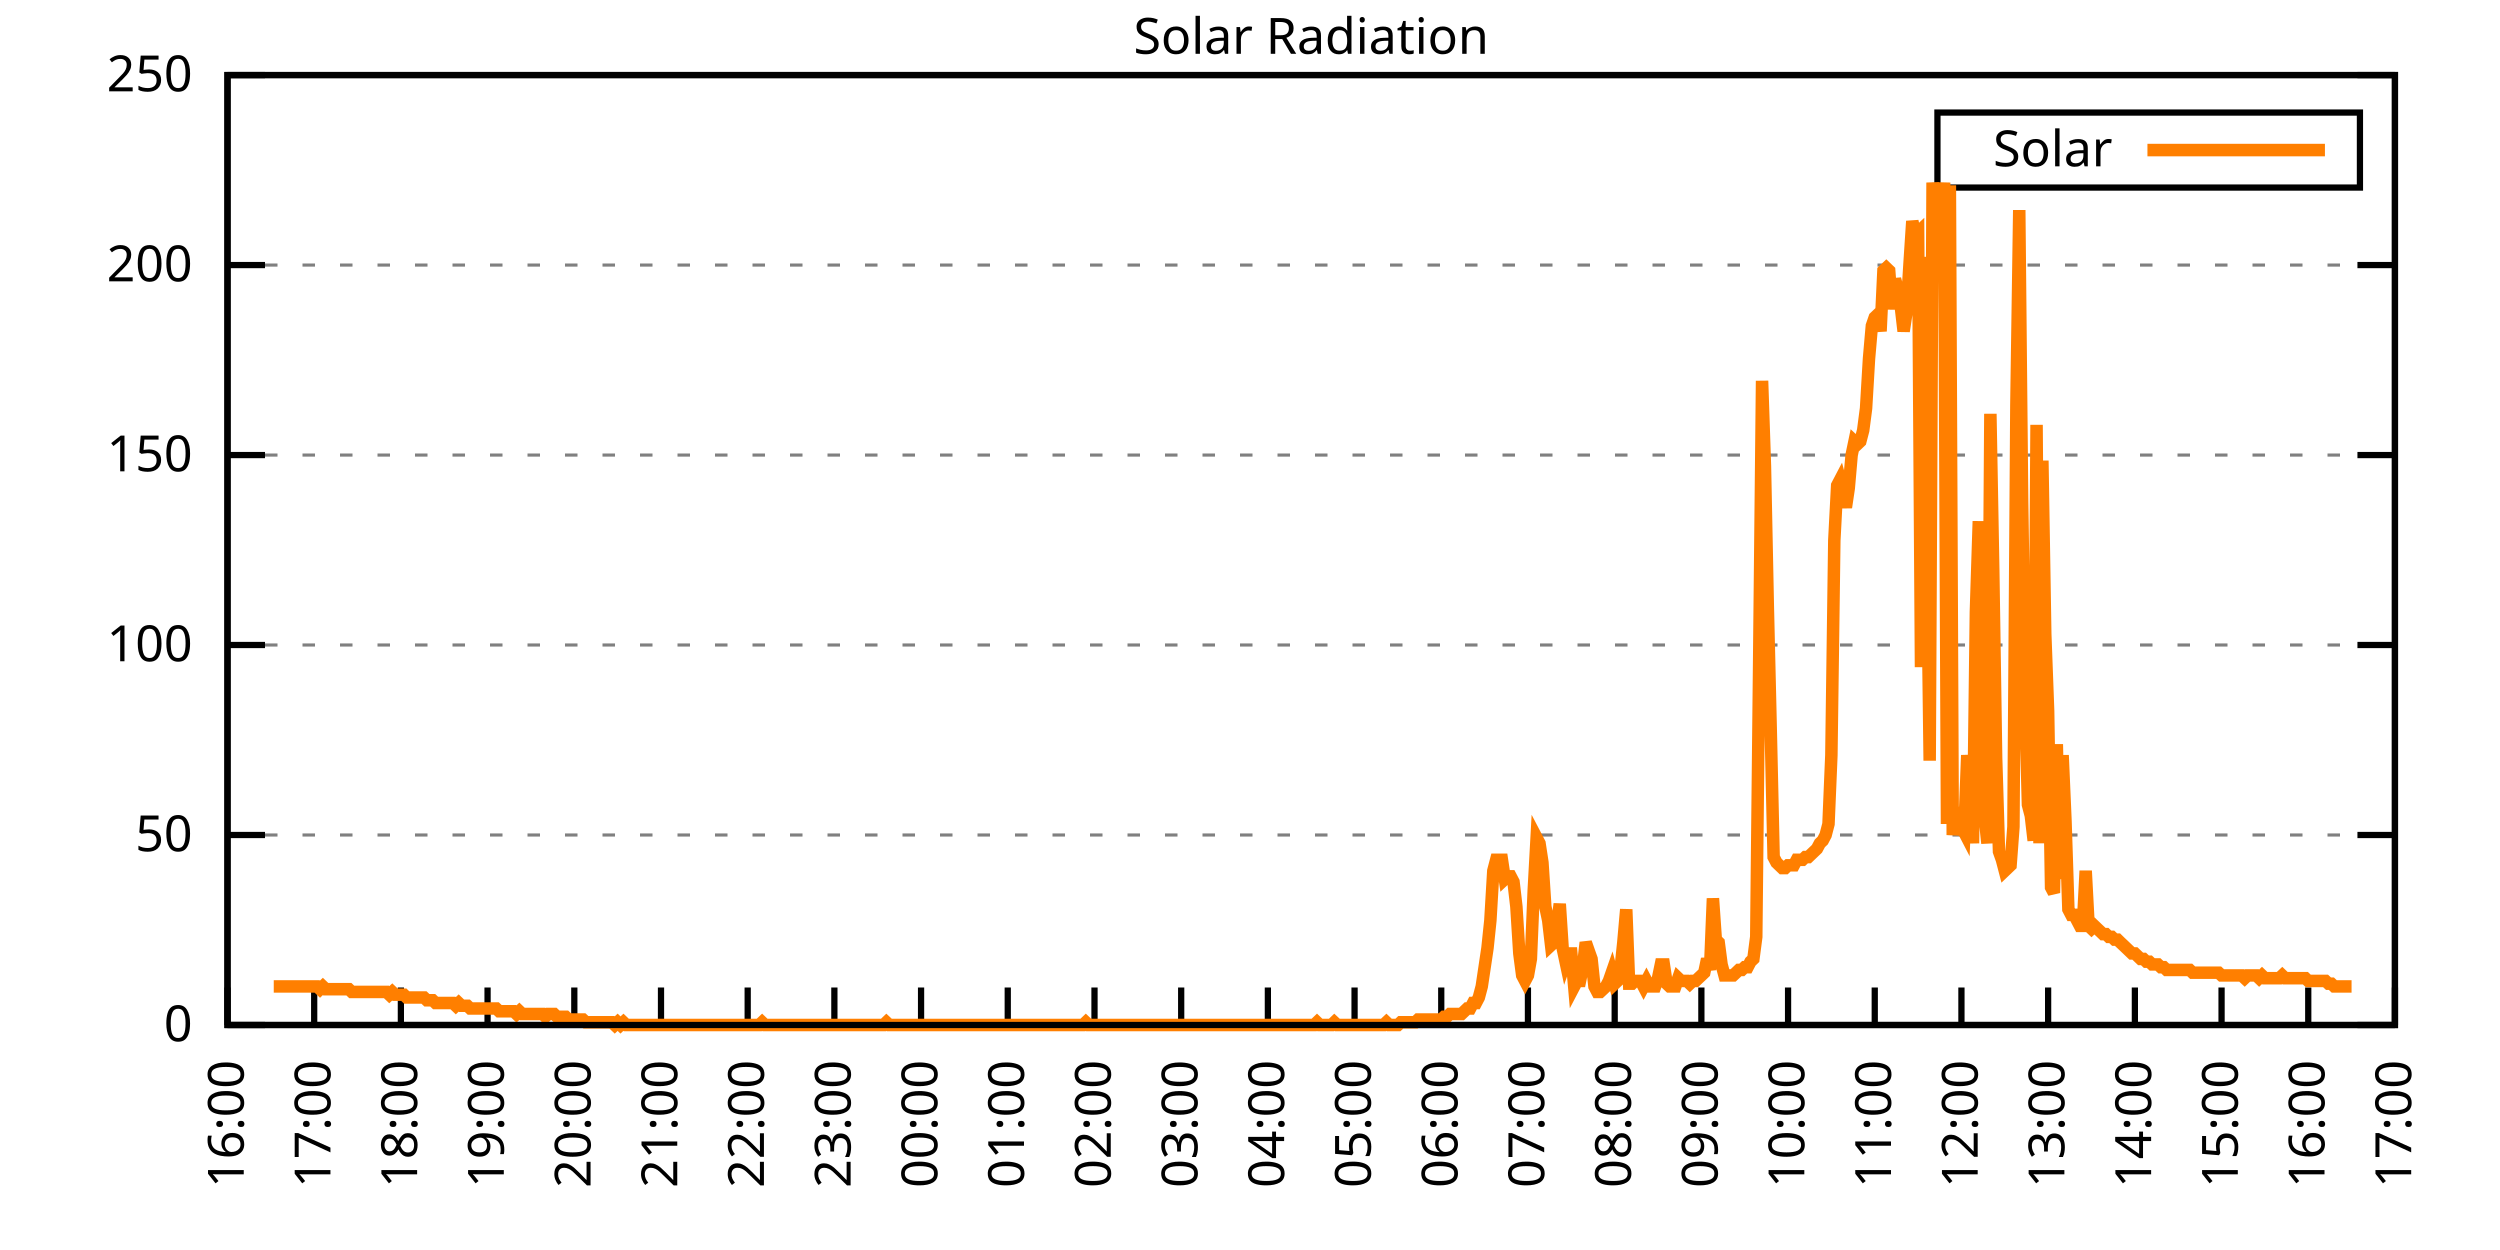
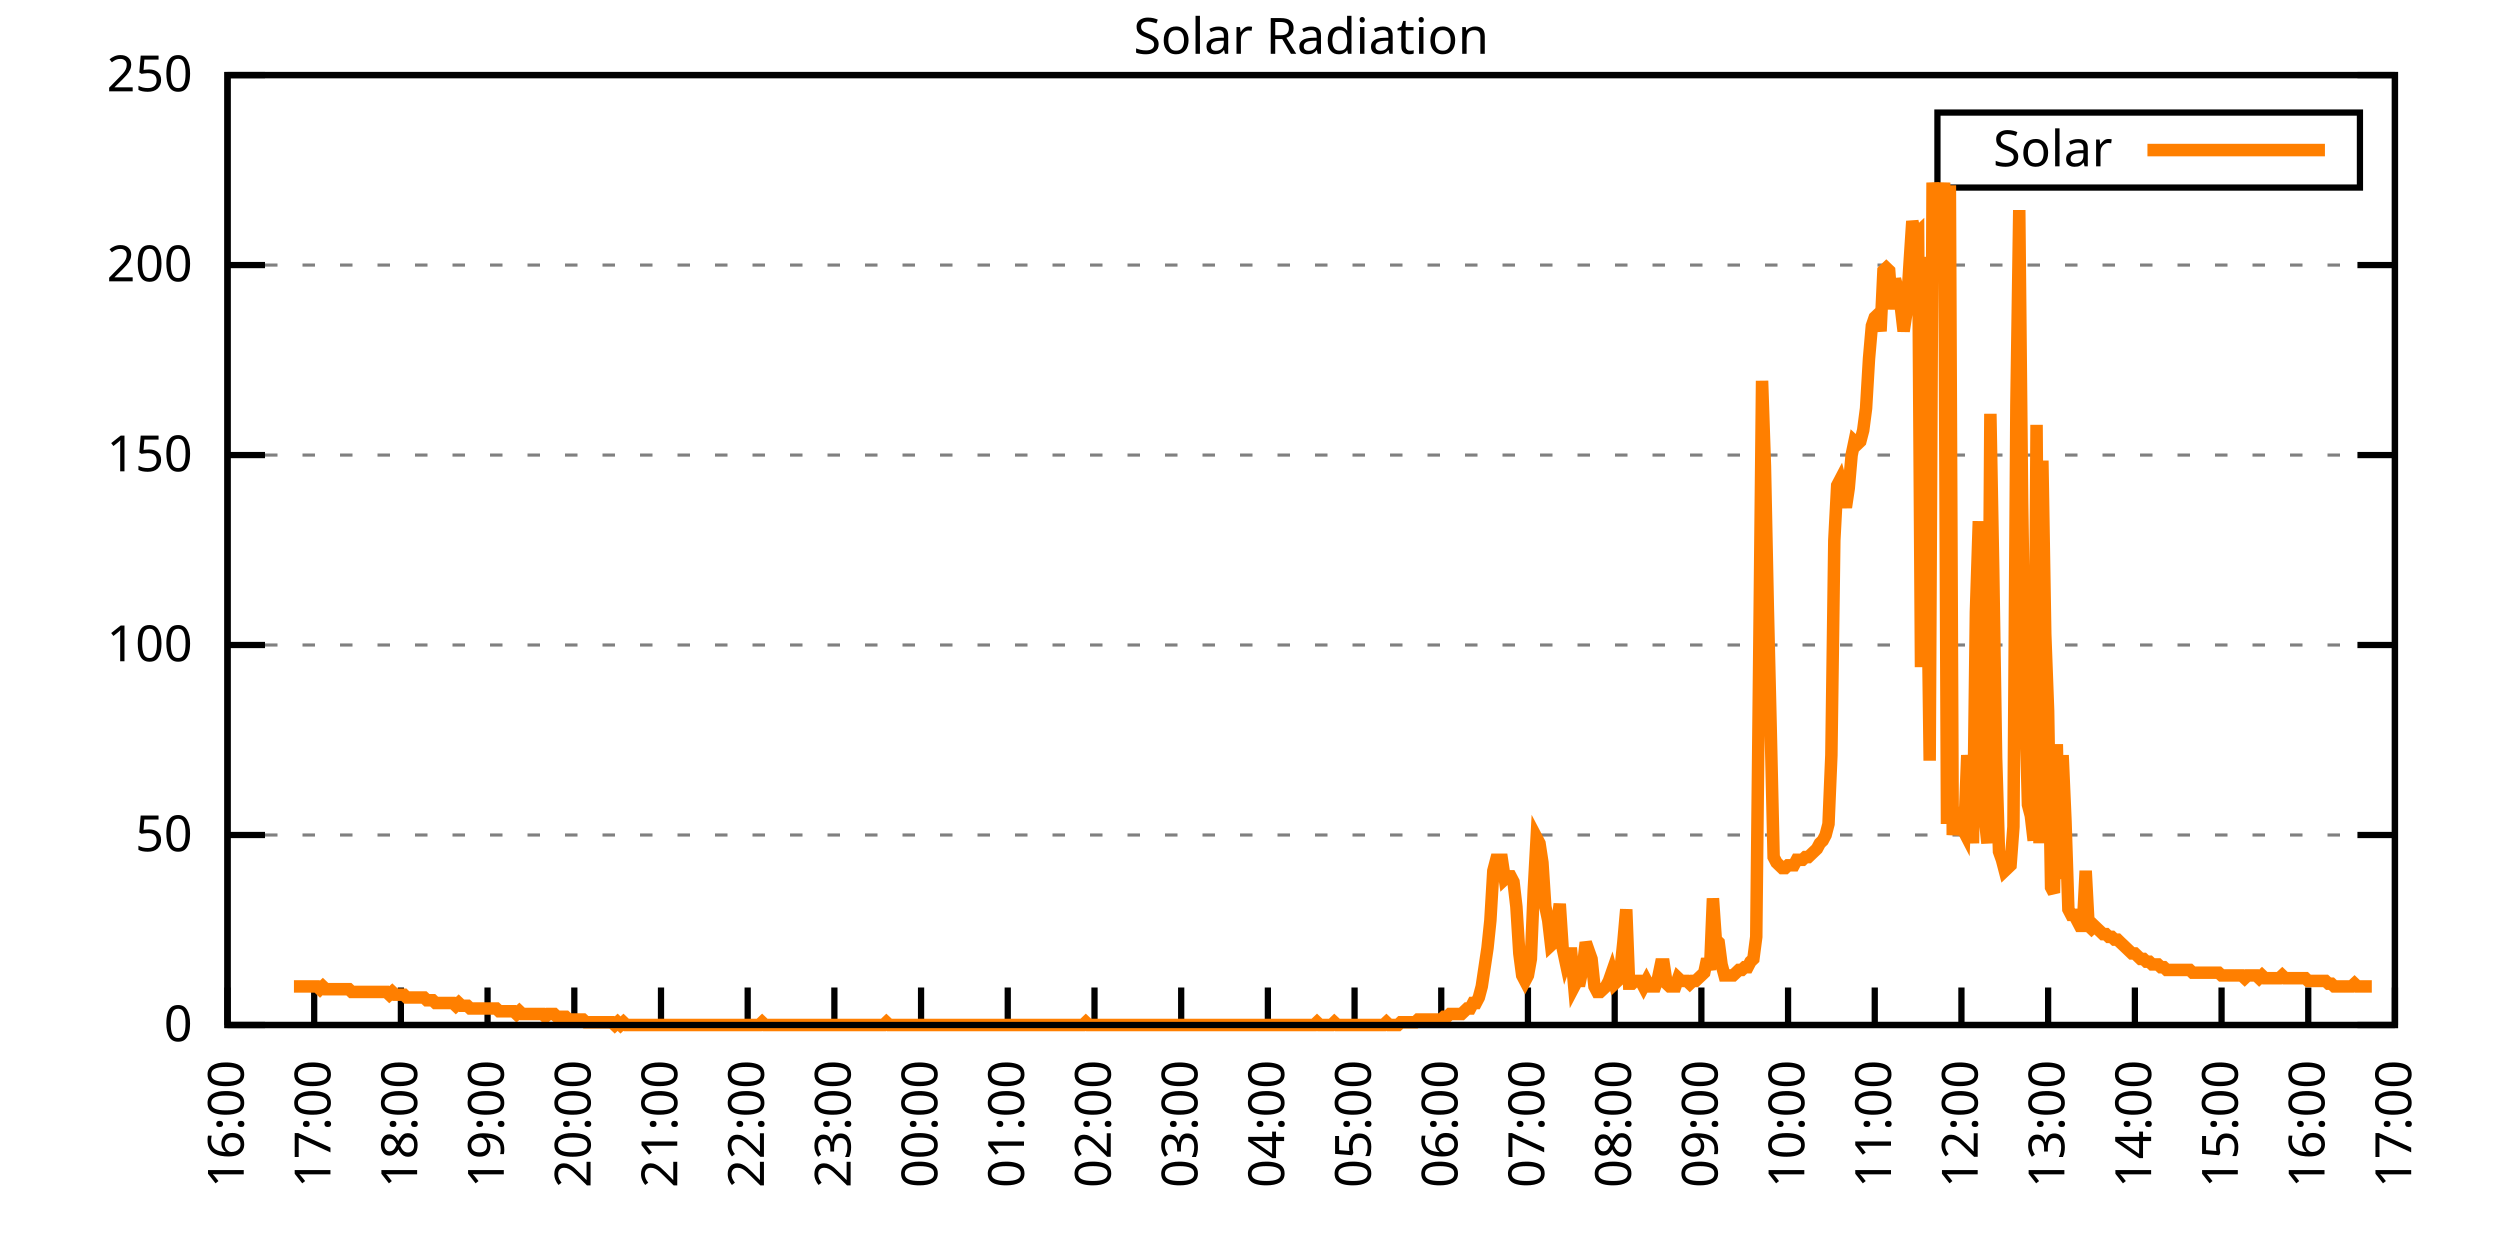
<svg xmlns="http://www.w3.org/2000/svg" xmlns:xlink="http://www.w3.org/1999/xlink" width="400" height="200" viewBox="0 0 400 200">
  <g id="gnuplot_canvas">
    <rect x="0" y="0" width="400" height="200" fill="none" />
    <defs>
      <circle id="gpDot" r="0.5" stroke-width="0.5" stroke="currentColor" />
      <path id="gpPt0" stroke-width="0.333" stroke="currentColor" d="M-1,0 h2 M0,-1 v2" />
      <path id="gpPt1" stroke-width="0.333" stroke="currentColor" d="M-1,-1 L1,1 M1,-1 L-1,1" />
      <path id="gpPt2" stroke-width="0.333" stroke="currentColor" d="M-1,0 L1,0 M0,-1 L0,1 M-1,-1 L1,1 M-1,1 L1,-1" />
      <rect id="gpPt3" stroke-width="0.333" stroke="currentColor" x="-1" y="-1" width="2" height="2" />
      <rect id="gpPt4" stroke-width="0.333" stroke="currentColor" fill="currentColor" x="-1" y="-1" width="2" height="2" />
      <circle id="gpPt5" stroke-width="0.333" stroke="currentColor" cx="0" cy="0" r="1" />
      <use xlink:href="#gpPt5" id="gpPt6" fill="currentColor" stroke="none" />
      <path id="gpPt7" stroke-width="0.333" stroke="currentColor" d="M0,-1.33 L-1.33,0.67 L1.33,0.67 z" />
      <use xlink:href="#gpPt7" id="gpPt8" fill="currentColor" stroke="none" />
      <use xlink:href="#gpPt7" id="gpPt9" stroke="currentColor" transform="rotate(180)" />
      <use xlink:href="#gpPt9" id="gpPt10" fill="currentColor" stroke="none" />
      <use xlink:href="#gpPt3" id="gpPt11" stroke="currentColor" transform="rotate(45)" />
      <use xlink:href="#gpPt11" id="gpPt12" fill="currentColor" stroke="none" />
      <path id="gpPt13" stroke-width="0.333" stroke="currentColor" d="M0,1.330 L1.265,0.411 L0.782,-1.067 L-0.782,-1.076 L-1.265,0.411 z" />
      <use xlink:href="#gpPt13" id="gpPt14" fill="currentColor" stroke="none" />
      <filter id="textbox" filterUnits="objectBoundingBox" x="0" y="0" height="1" width="1">
        <feFlood flood-color="white" flood-opacity="1" result="bgnd" />
        <feComposite in="SourceGraphic" in2="bgnd" operator="atop" />
      </filter>
      <filter id="greybox" filterUnits="objectBoundingBox" x="0" y="0" height="1" width="1">
        <feFlood flood-color="lightgrey" flood-opacity="1" result="grey" />
        <feComposite in="SourceGraphic" in2="grey" operator="atop" />
      </filter>
    </defs>
    <g fill="none" color="white" stroke="currentColor" stroke-width="1.00" stroke-linecap="butt" stroke-linejoin="miter">
</g>
    <g fill="none" color="black" stroke="currentColor" stroke-width="1.00" stroke-linecap="butt" stroke-linejoin="miter">
      <g stroke="none" shape-rendering="crispEdges">
        <polygon fill="rgb(255, 255, 255)" points="36.40,164.00 383.18,164.00 383.18,12.02 36.40,12.02 " />
      </g>
    </g>
    <g fill="none" color="black" stroke="currentColor" stroke-width="1.00" stroke-linecap="butt" stroke-linejoin="miter">
</g>
    <g fill="none" color="black" stroke="black" stroke-width="0.50" stroke-linecap="butt" stroke-linejoin="miter">
</g>
    <g fill="none" color="gray" stroke="currentColor" stroke-width="0.50" stroke-linecap="butt" stroke-linejoin="miter">
      <path stroke="gray" stroke-dasharray="2,4" class="gridline" d="M36.40,164.00 L383.19,164.00  " />
    </g>
    <g fill="none" color="gray" stroke="gray" stroke-width="1.00" stroke-linecap="butt" stroke-linejoin="miter">
</g>
    <g fill="none" color="black" stroke="currentColor" stroke-width="1.00" stroke-linecap="butt" stroke-linejoin="miter">
      <path stroke="black" d="M36.40,164.00 L42.40,164.00 M383.19,164.00 L377.19,164.00  " />
      <g transform="translate(30.80,166.60)" stroke="none" fill="black" font-family="Sans" font-size="8.00" text-anchor="end">
        <text>
          <tspan font-family="Sans"> 0</tspan>
        </text>
      </g>
    </g>
    <g fill="none" color="black" stroke="currentColor" stroke-width="1.00" stroke-linecap="butt" stroke-linejoin="miter">
</g>
    <g fill="none" color="black" stroke="black" stroke-width="0.50" stroke-linecap="butt" stroke-linejoin="miter">
</g>
    <g fill="none" color="gray" stroke="currentColor" stroke-width="0.50" stroke-linecap="butt" stroke-linejoin="miter">
      <path stroke="gray" stroke-dasharray="2,4" class="gridline" d="M36.40,133.60 L383.19,133.60  " />
    </g>
    <g fill="none" color="gray" stroke="gray" stroke-width="1.00" stroke-linecap="butt" stroke-linejoin="miter">
</g>
    <g fill="none" color="black" stroke="currentColor" stroke-width="1.00" stroke-linecap="butt" stroke-linejoin="miter">
      <path stroke="black" d="M36.40,133.60 L42.40,133.60 M383.19,133.60 L377.19,133.60  " />
      <g transform="translate(30.80,136.20)" stroke="none" fill="black" font-family="Sans" font-size="8.00" text-anchor="end">
        <text>
          <tspan font-family="Sans"> 50</tspan>
        </text>
      </g>
    </g>
    <g fill="none" color="black" stroke="currentColor" stroke-width="1.00" stroke-linecap="butt" stroke-linejoin="miter">
</g>
    <g fill="none" color="black" stroke="black" stroke-width="0.50" stroke-linecap="butt" stroke-linejoin="miter">
</g>
    <g fill="none" color="gray" stroke="currentColor" stroke-width="0.50" stroke-linecap="butt" stroke-linejoin="miter">
      <path stroke="gray" stroke-dasharray="2,4" class="gridline" d="M36.40,103.20 L383.19,103.20  " />
    </g>
    <g fill="none" color="gray" stroke="gray" stroke-width="1.00" stroke-linecap="butt" stroke-linejoin="miter">
</g>
    <g fill="none" color="black" stroke="currentColor" stroke-width="1.00" stroke-linecap="butt" stroke-linejoin="miter">
      <path stroke="black" d="M36.40,103.20 L42.40,103.20 M383.19,103.20 L377.19,103.20  " />
      <g transform="translate(30.80,105.80)" stroke="none" fill="black" font-family="Sans" font-size="8.00" text-anchor="end">
        <text>
          <tspan font-family="Sans"> 100</tspan>
        </text>
      </g>
    </g>
    <g fill="none" color="black" stroke="currentColor" stroke-width="1.00" stroke-linecap="butt" stroke-linejoin="miter">
</g>
    <g fill="none" color="black" stroke="black" stroke-width="0.50" stroke-linecap="butt" stroke-linejoin="miter">
</g>
    <g fill="none" color="gray" stroke="currentColor" stroke-width="0.50" stroke-linecap="butt" stroke-linejoin="miter">
      <path stroke="gray" stroke-dasharray="2,4" class="gridline" d="M36.40,72.81 L383.19,72.81  " />
    </g>
    <g fill="none" color="gray" stroke="gray" stroke-width="1.00" stroke-linecap="butt" stroke-linejoin="miter">
</g>
    <g fill="none" color="black" stroke="currentColor" stroke-width="1.00" stroke-linecap="butt" stroke-linejoin="miter">
      <path stroke="black" d="M36.40,72.81 L42.40,72.81 M383.19,72.81 L377.19,72.81  " />
      <g transform="translate(30.80,75.41)" stroke="none" fill="black" font-family="Sans" font-size="8.00" text-anchor="end">
        <text>
          <tspan font-family="Sans"> 150</tspan>
        </text>
      </g>
    </g>
    <g fill="none" color="black" stroke="currentColor" stroke-width="1.00" stroke-linecap="butt" stroke-linejoin="miter">
</g>
    <g fill="none" color="black" stroke="black" stroke-width="0.50" stroke-linecap="butt" stroke-linejoin="miter">
</g>
    <g fill="none" color="gray" stroke="currentColor" stroke-width="0.50" stroke-linecap="butt" stroke-linejoin="miter">
      <path stroke="gray" stroke-dasharray="2,4" class="gridline" d="M36.40,42.41 L383.19,42.41  " />
    </g>
    <g fill="none" color="gray" stroke="gray" stroke-width="1.00" stroke-linecap="butt" stroke-linejoin="miter">
</g>
    <g fill="none" color="black" stroke="currentColor" stroke-width="1.00" stroke-linecap="butt" stroke-linejoin="miter">
      <path stroke="black" d="M36.40,42.41 L42.40,42.41 M383.19,42.41 L377.19,42.41  " />
      <g transform="translate(30.80,45.01)" stroke="none" fill="black" font-family="Sans" font-size="8.00" text-anchor="end">
        <text>
          <tspan font-family="Sans"> 200</tspan>
        </text>
      </g>
    </g>
    <g fill="none" color="black" stroke="currentColor" stroke-width="1.00" stroke-linecap="butt" stroke-linejoin="miter">
</g>
    <g fill="none" color="black" stroke="black" stroke-width="0.50" stroke-linecap="butt" stroke-linejoin="miter">
</g>
    <g fill="none" color="gray" stroke="currentColor" stroke-width="0.50" stroke-linecap="butt" stroke-linejoin="miter">
      <path stroke="gray" stroke-dasharray="2,4" class="gridline" d="M36.40,12.01 L383.19,12.01  " />
    </g>
    <g fill="none" color="gray" stroke="gray" stroke-width="1.00" stroke-linecap="butt" stroke-linejoin="miter">
</g>
    <g fill="none" color="black" stroke="currentColor" stroke-width="1.00" stroke-linecap="butt" stroke-linejoin="miter">
      <path stroke="black" d="M36.40,12.01 L42.40,12.01 M383.19,12.01 L377.19,12.01  " />
      <g transform="translate(30.80,14.61)" stroke="none" fill="black" font-family="Sans" font-size="8.00" text-anchor="end">
        <text>
          <tspan font-family="Sans"> 250</tspan>
        </text>
      </g>
    </g>
    <g fill="none" color="black" stroke="currentColor" stroke-width="1.00" stroke-linecap="butt" stroke-linejoin="miter">
      <path stroke="black" d="M36.40,164.00 L36.40,158.00  " />
      <g transform="translate(39.00,169.60) rotate(270.00)" stroke="none" fill="black" font-family="Sans" font-size="8.00" text-anchor="end">
        <text>
          <tspan font-family="Sans">16:00</tspan>
        </text>
      </g>
    </g>
    <g fill="none" color="black" stroke="currentColor" stroke-width="1.00" stroke-linecap="butt" stroke-linejoin="miter">
      <path stroke="black" d="M50.27,164.00 L50.27,158.00  " />
      <g transform="translate(52.87,169.60) rotate(270.00)" stroke="none" fill="black" font-family="Sans" font-size="8.00" text-anchor="end">
        <text>
          <tspan font-family="Sans">17:00</tspan>
        </text>
      </g>
    </g>
    <g fill="none" color="black" stroke="currentColor" stroke-width="1.00" stroke-linecap="butt" stroke-linejoin="miter">
      <path stroke="black" d="M64.14,164.00 L64.14,158.00  " />
      <g transform="translate(66.74,169.60) rotate(270.00)" stroke="none" fill="black" font-family="Sans" font-size="8.00" text-anchor="end">
        <text>
          <tspan font-family="Sans">18:00</tspan>
        </text>
      </g>
    </g>
    <g fill="none" color="black" stroke="currentColor" stroke-width="1.00" stroke-linecap="butt" stroke-linejoin="miter">
      <path stroke="black" d="M78.01,164.00 L78.01,158.00  " />
      <g transform="translate(80.61,169.60) rotate(270.00)" stroke="none" fill="black" font-family="Sans" font-size="8.00" text-anchor="end">
        <text>
          <tspan font-family="Sans">19:00</tspan>
        </text>
      </g>
    </g>
    <g fill="none" color="black" stroke="currentColor" stroke-width="1.00" stroke-linecap="butt" stroke-linejoin="miter">
      <path stroke="black" d="M91.89,164.00 L91.89,158.00  " />
      <g transform="translate(94.49,169.60) rotate(270.00)" stroke="none" fill="black" font-family="Sans" font-size="8.00" text-anchor="end">
        <text>
          <tspan font-family="Sans">20:00</tspan>
        </text>
      </g>
    </g>
    <g fill="none" color="black" stroke="currentColor" stroke-width="1.00" stroke-linecap="butt" stroke-linejoin="miter">
      <path stroke="black" d="M105.76,164.00 L105.76,158.00  " />
      <g transform="translate(108.36,169.60) rotate(270.00)" stroke="none" fill="black" font-family="Sans" font-size="8.00" text-anchor="end">
        <text>
          <tspan font-family="Sans">21:00</tspan>
        </text>
      </g>
    </g>
    <g fill="none" color="black" stroke="currentColor" stroke-width="1.00" stroke-linecap="butt" stroke-linejoin="miter">
      <path stroke="black" d="M119.63,164.00 L119.63,158.00  " />
      <g transform="translate(122.23,169.60) rotate(270.00)" stroke="none" fill="black" font-family="Sans" font-size="8.00" text-anchor="end">
        <text>
          <tspan font-family="Sans">22:00</tspan>
        </text>
      </g>
    </g>
    <g fill="none" color="black" stroke="currentColor" stroke-width="1.00" stroke-linecap="butt" stroke-linejoin="miter">
      <path stroke="black" d="M133.50,164.00 L133.50,158.00  " />
      <g transform="translate(136.10,169.60) rotate(270.00)" stroke="none" fill="black" font-family="Sans" font-size="8.00" text-anchor="end">
        <text>
          <tspan font-family="Sans">23:00</tspan>
        </text>
      </g>
    </g>
    <g fill="none" color="black" stroke="currentColor" stroke-width="1.00" stroke-linecap="butt" stroke-linejoin="miter">
      <path stroke="black" d="M147.37,164.00 L147.37,158.00  " />
      <g transform="translate(149.97,169.60) rotate(270.00)" stroke="none" fill="black" font-family="Sans" font-size="8.00" text-anchor="end">
        <text>
          <tspan font-family="Sans">00:00</tspan>
        </text>
      </g>
    </g>
    <g fill="none" color="black" stroke="currentColor" stroke-width="1.00" stroke-linecap="butt" stroke-linejoin="miter">
      <path stroke="black" d="M161.24,164.00 L161.24,158.00  " />
      <g transform="translate(163.84,169.60) rotate(270.00)" stroke="none" fill="black" font-family="Sans" font-size="8.00" text-anchor="end">
        <text>
          <tspan font-family="Sans">01:00</tspan>
        </text>
      </g>
    </g>
    <g fill="none" color="black" stroke="currentColor" stroke-width="1.00" stroke-linecap="butt" stroke-linejoin="miter">
      <path stroke="black" d="M175.12,164.00 L175.12,158.00  " />
      <g transform="translate(177.72,169.60) rotate(270.00)" stroke="none" fill="black" font-family="Sans" font-size="8.00" text-anchor="end">
        <text>
          <tspan font-family="Sans">02:00</tspan>
        </text>
      </g>
    </g>
    <g fill="none" color="black" stroke="currentColor" stroke-width="1.00" stroke-linecap="butt" stroke-linejoin="miter">
      <path stroke="black" d="M188.99,164.00 L188.99,158.00  " />
      <g transform="translate(191.59,169.60) rotate(270.00)" stroke="none" fill="black" font-family="Sans" font-size="8.00" text-anchor="end">
        <text>
          <tspan font-family="Sans">03:00</tspan>
        </text>
      </g>
    </g>
    <g fill="none" color="black" stroke="currentColor" stroke-width="1.00" stroke-linecap="butt" stroke-linejoin="miter">
      <path stroke="black" d="M202.86,164.00 L202.86,158.00  " />
      <g transform="translate(205.46,169.60) rotate(270.00)" stroke="none" fill="black" font-family="Sans" font-size="8.00" text-anchor="end">
        <text>
          <tspan font-family="Sans">04:00</tspan>
        </text>
      </g>
    </g>
    <g fill="none" color="black" stroke="currentColor" stroke-width="1.00" stroke-linecap="butt" stroke-linejoin="miter">
      <path stroke="black" d="M216.73,164.00 L216.73,158.00  " />
      <g transform="translate(219.33,169.60) rotate(270.00)" stroke="none" fill="black" font-family="Sans" font-size="8.00" text-anchor="end">
        <text>
          <tspan font-family="Sans">05:00</tspan>
        </text>
      </g>
    </g>
    <g fill="none" color="black" stroke="currentColor" stroke-width="1.00" stroke-linecap="butt" stroke-linejoin="miter">
      <path stroke="black" d="M230.60,164.00 L230.60,158.00  " />
      <g transform="translate(233.20,169.60) rotate(270.00)" stroke="none" fill="black" font-family="Sans" font-size="8.00" text-anchor="end">
        <text>
          <tspan font-family="Sans">06:00</tspan>
        </text>
      </g>
    </g>
    <g fill="none" color="black" stroke="currentColor" stroke-width="1.00" stroke-linecap="butt" stroke-linejoin="miter">
      <path stroke="black" d="M244.47,164.00 L244.47,158.00  " />
      <g transform="translate(247.07,169.60) rotate(270.00)" stroke="none" fill="black" font-family="Sans" font-size="8.00" text-anchor="end">
        <text>
          <tspan font-family="Sans">07:00</tspan>
        </text>
      </g>
    </g>
    <g fill="none" color="black" stroke="currentColor" stroke-width="1.00" stroke-linecap="butt" stroke-linejoin="miter">
      <path stroke="black" d="M258.35,164.00 L258.35,158.00  " />
      <g transform="translate(260.95,169.60) rotate(270.00)" stroke="none" fill="black" font-family="Sans" font-size="8.00" text-anchor="end">
        <text>
          <tspan font-family="Sans">08:00</tspan>
        </text>
      </g>
    </g>
    <g fill="none" color="black" stroke="currentColor" stroke-width="1.00" stroke-linecap="butt" stroke-linejoin="miter">
      <path stroke="black" d="M272.22,164.00 L272.22,158.00  " />
      <g transform="translate(274.82,169.60) rotate(270.00)" stroke="none" fill="black" font-family="Sans" font-size="8.00" text-anchor="end">
        <text>
          <tspan font-family="Sans">09:00</tspan>
        </text>
      </g>
    </g>
    <g fill="none" color="black" stroke="currentColor" stroke-width="1.00" stroke-linecap="butt" stroke-linejoin="miter">
      <path stroke="black" d="M286.09,164.00 L286.09,158.00  " />
      <g transform="translate(288.69,169.60) rotate(270.00)" stroke="none" fill="black" font-family="Sans" font-size="8.00" text-anchor="end">
        <text>
          <tspan font-family="Sans">10:00</tspan>
        </text>
      </g>
    </g>
    <g fill="none" color="black" stroke="currentColor" stroke-width="1.00" stroke-linecap="butt" stroke-linejoin="miter">
      <path stroke="black" d="M299.96,164.00 L299.96,158.00  " />
      <g transform="translate(302.56,169.60) rotate(270.00)" stroke="none" fill="black" font-family="Sans" font-size="8.00" text-anchor="end">
        <text>
          <tspan font-family="Sans">11:00</tspan>
        </text>
      </g>
    </g>
    <g fill="none" color="black" stroke="currentColor" stroke-width="1.00" stroke-linecap="butt" stroke-linejoin="miter">
      <path stroke="black" d="M313.83,164.00 L313.83,158.00  " />
      <g transform="translate(316.43,169.60) rotate(270.00)" stroke="none" fill="black" font-family="Sans" font-size="8.00" text-anchor="end">
        <text>
          <tspan font-family="Sans">12:00</tspan>
        </text>
      </g>
    </g>
    <g fill="none" color="black" stroke="currentColor" stroke-width="1.00" stroke-linecap="butt" stroke-linejoin="miter">
      <path stroke="black" d="M327.70,164.00 L327.70,158.00  " />
      <g transform="translate(330.30,169.60) rotate(270.00)" stroke="none" fill="black" font-family="Sans" font-size="8.00" text-anchor="end">
        <text>
          <tspan font-family="Sans">13:00</tspan>
        </text>
      </g>
    </g>
    <g fill="none" color="black" stroke="currentColor" stroke-width="1.00" stroke-linecap="butt" stroke-linejoin="miter">
      <path stroke="black" d="M341.58,164.00 L341.58,158.00  " />
      <g transform="translate(344.18,169.60) rotate(270.00)" stroke="none" fill="black" font-family="Sans" font-size="8.00" text-anchor="end">
        <text>
          <tspan font-family="Sans">14:00</tspan>
        </text>
      </g>
    </g>
    <g fill="none" color="black" stroke="currentColor" stroke-width="1.00" stroke-linecap="butt" stroke-linejoin="miter">
      <path stroke="black" d="M355.45,164.00 L355.45,158.00  " />
      <g transform="translate(358.05,169.60) rotate(270.00)" stroke="none" fill="black" font-family="Sans" font-size="8.00" text-anchor="end">
        <text>
          <tspan font-family="Sans">15:00</tspan>
        </text>
      </g>
    </g>
    <g fill="none" color="black" stroke="currentColor" stroke-width="1.00" stroke-linecap="butt" stroke-linejoin="miter">
      <path stroke="black" d="M369.32,164.00 L369.32,158.00  " />
      <g transform="translate(371.92,169.60) rotate(270.00)" stroke="none" fill="black" font-family="Sans" font-size="8.00" text-anchor="end">
        <text>
          <tspan font-family="Sans">16:00</tspan>
        </text>
      </g>
    </g>
    <g fill="none" color="black" stroke="currentColor" stroke-width="1.00" stroke-linecap="butt" stroke-linejoin="miter">
      <path stroke="black" d="M383.19,164.00 L383.19,158.00  " />
      <g transform="translate(385.79,169.60) rotate(270.00)" stroke="none" fill="black" font-family="Sans" font-size="8.00" text-anchor="end">
        <text>
          <tspan font-family="Sans">17:00</tspan>
        </text>
      </g>
    </g>
    <g fill="none" color="black" stroke="currentColor" stroke-width="1.00" stroke-linecap="butt" stroke-linejoin="miter">
</g>
    <g fill="none" color="black" stroke="currentColor" stroke-width="1.00" stroke-linecap="butt" stroke-linejoin="miter">
      <path stroke="black" d="M36.40,12.01 L36.40,164.00 L383.19,164.00 L383.19,12.01 L36.40,12.01 Z  " />
    </g>
    <g fill="none" color="black" stroke="currentColor" stroke-width="1.00" stroke-linecap="butt" stroke-linejoin="miter">
</g>
    <g fill="none" color="black" stroke="currentColor" stroke-width="1.00" stroke-linecap="butt" stroke-linejoin="miter">
      <path stroke="black" d="M309.99,30.01 L309.99,18.01 L377.59,18.01 L377.59,30.01 L309.99,30.01 Z  " />
    </g>
    <g id="Solar_Radiation_plot_1">
      <g fill="none" color="white" stroke="black" stroke-width="2.00" stroke-linecap="butt" stroke-linejoin="miter">
</g>
      <g fill="none" color="black" stroke="currentColor" stroke-width="2.00" stroke-linecap="butt" stroke-linejoin="miter">
        <g transform="translate(337.99,26.61)" stroke="none" fill="black" font-family="Sans" font-size="8.00" text-anchor="end">
          <text>
            <tspan font-family="Sans">Solar</tspan>
          </text>
        </g>
      </g>
      <g fill="none" color="black" stroke="currentColor" stroke-width="2.00" stroke-linecap="butt" stroke-linejoin="miter">
-         <path stroke="rgb(255, 127,   0)" d="M343.59,24.01 L371.99,24.01 M43.80,157.83 L44.26,157.83 L44.72,157.83 L45.19,157.83 L45.65,157.83 L46.11,157.83   L46.57,157.83 L47.03,157.83 L47.50,157.83 L47.96,157.83 L48.42,157.83 L48.88,157.83 L49.35,157.83 L49.81,157.83   L50.27,157.83 L50.73,157.83 L51.20,158.27 L51.66,157.83 L52.12,158.27 L52.58,158.27 L53.05,158.27 L53.51,158.27   L53.97,158.27 L54.43,158.27 L54.90,158.27 L55.36,158.27 L55.82,158.27 L56.28,158.71 L56.75,158.71 L57.21,158.71   L57.67,158.71 L58.13,158.71 L58.59,158.71 L59.06,158.71 L59.52,158.71 L59.98,158.71 L60.44,158.71 L60.91,158.71   L61.37,158.71 L61.83,158.71 L62.29,159.15 L62.76,158.71 L63.22,159.15 L63.68,159.15 L64.14,159.15 L64.61,159.15   L65.07,159.60 L65.53,159.60 L65.99,159.60 L66.46,159.60 L66.92,159.60 L67.38,159.60 L67.84,159.60 L68.30,160.04   L68.77,160.04 L69.23,160.04 L69.69,160.48 L70.15,160.48 L70.62,160.48 L71.08,160.48 L71.54,160.48 L72.00,160.48   L72.47,160.48 L72.93,160.92 L73.39,160.48 L73.85,160.92 L74.32,160.92 L74.78,160.92 L75.24,161.36 L75.70,161.36   L76.17,161.36 L76.63,161.36 L77.09,161.36 L77.55,161.36 L78.01,161.36 L78.48,161.36 L78.94,161.36 L79.40,161.36   L79.86,161.80 L80.33,161.80 L80.79,161.80 L81.25,161.80 L81.71,161.80 L82.18,161.80 L82.64,162.24 L83.10,161.80   L83.56,162.24 L84.03,162.24 L84.49,162.24 L84.95,162.24 L85.41,162.24 L85.88,162.24 L86.34,162.24 L86.80,162.24   L87.26,162.68 L87.72,162.24 L88.19,162.24 L88.65,162.24 L89.11,162.68 L89.57,162.68 L90.04,162.68 L90.50,162.68   L90.96,163.12 L91.42,163.12 L91.89,163.12 L92.35,163.12 L92.81,163.12 L93.27,163.12 L93.74,163.56 L94.20,163.56   L94.66,163.56 L95.12,163.56 L95.59,163.56 L96.05,163.56 L96.51,163.56 L96.97,163.56 L97.44,163.56 L97.90,163.56   L98.36,164.00 L98.82,163.56 L99.28,164.00 L99.75,163.56 L100.21,164.00 L100.67,164.00 L101.13,164.00 L101.60,164.00   L102.06,164.00 L102.52,164.00 L102.98,164.00 L103.45,164.00 L103.91,164.00 L104.37,164.00 L104.83,164.00 L105.30,164.00   L105.76,164.00 L106.22,164.00 L106.68,164.00 L107.15,164.00 L107.61,164.00 L108.07,164.00 L108.53,164.00 L108.99,164.00   L109.46,164.00 L109.92,164.00 L110.38,164.00 L110.84,164.00 L111.31,164.00 L111.77,164.00 L112.23,164.00 L112.69,164.00   L113.16,164.00 L113.62,164.00 L114.08,164.00 L114.54,164.00 L115.01,164.00 L115.47,164.00 L115.93,164.00 L116.39,164.00   L116.86,164.00 L117.32,164.00 L117.78,164.00 L118.24,164.00 L118.70,164.00 L119.17,164.00 L119.63,164.00 L120.09,164.00   L120.55,164.00 L121.02,164.00 L121.48,164.00 L121.94,163.56 L122.40,164.00 L122.87,164.00 L123.33,164.00 L123.79,164.00   L124.25,164.00 L124.72,164.00 L125.18,164.00 L125.64,164.00 L126.10,164.00 L126.57,164.00 L127.03,164.00 L127.49,164.00   L127.95,164.00 L128.41,164.00 L128.88,164.00 L129.34,164.00 L129.80,164.00 L130.26,164.00 L130.73,164.00 L131.19,164.00   L131.65,164.00 L132.11,164.00 L132.58,164.00 L133.04,164.00 L133.50,164.00 L133.96,164.00 L134.43,164.00 L134.89,164.00   L135.35,164.00 L135.81,164.00 L136.28,164.00 L136.74,164.00 L137.20,164.00 L137.66,164.00 L138.13,164.00 L138.59,164.00   L139.05,164.00 L139.51,164.00 L139.97,164.00 L140.44,164.00 L140.90,164.00 L141.36,164.00 L141.82,163.56 L142.29,164.00   L142.75,164.00 L143.21,164.00 L143.67,164.00 L144.14,164.00 L144.60,164.00 L145.06,164.00 L145.52,164.00 L145.99,164.00   L146.45,164.00 L146.91,164.00 L147.37,164.00 L147.84,164.00 L148.30,164.00 L148.76,164.00 L149.22,164.00 L149.68,164.00   L150.15,164.00 L150.61,164.00 L151.07,164.00 L151.53,164.00 L152.00,164.00 L152.46,164.00 L152.92,164.00 L153.38,164.00   L153.85,164.00 L154.31,164.00 L154.77,164.00 L155.23,164.00 L155.70,164.00 L156.16,164.00 L156.62,164.00 L157.08,164.00   L157.55,164.00 L158.01,164.00 L158.47,164.00 L158.93,164.00 L159.39,164.00 L159.86,164.00 L160.32,164.00 L160.78,164.00   L161.24,164.00 L161.71,164.00 L162.17,164.00 L162.63,164.00 L163.09,164.00 L163.56,164.00 L164.02,164.00 L164.48,164.00   L164.94,164.00 L165.41,164.00 L165.87,164.00 L166.33,164.00 L166.79,164.00 L167.26,164.00 L167.72,164.00 L168.18,164.00   L168.64,164.00 L169.10,164.00 L169.57,164.00 L170.03,164.00 L170.49,164.00 L170.95,164.00 L171.42,164.00 L171.88,164.00   L172.34,164.00 L172.80,164.00 L173.27,164.00 L173.73,163.56 L174.19,164.00 L174.65,164.00 L175.12,164.00 L175.58,164.00   L176.04,164.00 L176.50,164.00 L176.97,164.00 L177.43,164.00 L177.89,164.00 L178.35,164.00 L178.82,164.00 L179.28,164.00   L179.74,164.00 L180.20,164.00 L180.66,164.00 L181.13,164.00 L181.59,164.00 L182.05,164.00 L182.51,164.00 L182.98,164.00   L183.44,164.00 L183.90,164.00 L184.36,164.00 L184.83,164.00 L185.29,164.00 L185.75,164.00 L186.21,164.00 L186.68,164.00   L187.14,164.00 L187.60,164.00 L188.06,164.00 L188.53,164.00 L188.99,164.00 L189.45,164.00 L189.91,164.00 L190.37,164.00   L190.84,164.00 L191.30,164.00 L191.76,164.00 L192.22,164.00 L192.69,164.00 L193.15,164.00 L193.61,164.00 L194.07,164.00   L194.54,164.00 L195.00,164.00 L195.46,164.00 L195.92,164.00 L196.39,164.00 L196.85,164.00 L197.31,164.00 L197.77,164.00   L198.24,164.00 L198.70,164.00 L199.16,164.00 L199.62,164.00 L200.08,164.00 L200.55,164.00 L201.01,164.00 L201.47,164.00   L201.93,164.00 L202.40,164.00 L202.86,164.00 L203.32,164.00 L203.78,164.00 L204.25,164.00 L204.71,164.00 L205.17,164.00   L205.63,164.00 L206.10,164.00 L206.56,164.00 L207.02,164.00 L207.48,164.00 L207.95,164.00 L208.41,164.00 L208.87,164.00   L209.33,164.00 L209.80,164.00 L210.26,164.00 L210.72,163.56 L211.18,164.00 L211.64,164.00 L212.11,164.00 L212.57,164.00   L213.03,164.00 L213.49,163.56 L213.96,164.00 L214.42,164.00 L214.88,164.00 L215.34,164.00 L215.81,164.00 L216.27,164.00   L216.73,164.00 L217.19,164.00 L217.66,164.00 L218.12,164.00 L218.58,164.00 L219.04,164.00 L219.51,164.00 L219.97,164.00   L220.43,164.00 L220.89,164.00 L221.35,164.00 L221.82,163.56 L222.28,164.00 L222.74,164.00 L223.20,164.00 L223.67,164.00   L224.13,163.56 L224.59,163.56 L225.05,163.56 L225.52,163.56 L225.98,163.56 L226.44,163.56 L226.90,163.12 L227.37,163.12   L227.83,163.12 L228.29,163.12 L228.75,163.12 L229.22,163.12 L229.68,163.12 L230.14,163.12 L230.60,163.12 L231.06,162.68   L231.53,162.68 L231.99,162.24 L232.45,162.24 L232.91,162.24 L233.38,162.24 L233.84,162.24 L234.30,161.80 L234.76,161.36   L235.23,161.36 L235.69,160.48 L236.15,160.48 L236.61,159.60 L237.08,157.83 L237.54,154.75 L238.00,151.67 L238.46,147.26   L238.93,139.33 L239.39,137.57 L239.85,137.57 L240.31,137.57 L240.77,140.65 L241.24,140.21 L241.70,140.21 L242.16,141.09   L242.62,145.06 L243.09,152.55 L243.55,156.07 L244.01,156.95 L244.47,156.07 L244.94,153.43 L245.40,142.42 L245.86,134.05   L246.32,134.93 L246.79,138.01 L247.25,145.06 L247.71,147.26 L248.17,151.23 L248.64,150.79 L249.10,148.14 L249.56,144.62   L250.02,151.67 L250.49,153.87 L250.95,152.55 L251.41,152.55 L251.87,157.83 L252.33,156.95 L252.80,156.95 L253.26,154.75   L253.72,150.79 L254.18,152.11 L254.65,153.43 L255.11,157.83 L255.57,158.71 L256.03,158.71 L256.50,158.27 L256.96,157.83   L257.42,156.95 L257.88,155.63 L258.35,157.39 L258.81,156.95 L259.27,155.19 L259.73,150.79 L260.20,145.50 L260.66,157.39   L261.12,157.39 L261.58,156.95 L262.04,156.95 L262.51,156.95 L262.97,157.83 L263.43,156.95 L263.89,157.83 L264.36,157.83   L264.82,157.83 L265.28,156.51 L265.74,154.31 L266.21,154.31 L266.67,157.39 L267.13,157.83 L267.59,157.83 L268.06,157.83   L268.52,156.51 L268.98,156.95 L269.44,156.95 L269.91,156.95 L270.37,157.39 L270.83,156.95 L271.29,156.95 L271.75,156.51   L272.22,156.07 L272.68,155.63 L273.14,153.43 L273.60,155.19 L274.07,143.74 L274.53,150.34 L274.99,150.79 L275.45,154.31   L275.92,156.07 L276.38,156.07 L276.84,156.07 L277.30,156.07 L277.77,155.63 L278.23,155.19 L278.69,155.19 L279.15,154.75   L279.62,154.75 L280.08,153.87 L280.54,153.43 L281.00,149.90 L281.46,106.30 L281.93,60.93 L282.39,74.58 L282.85,97.05   L283.31,116.43 L283.78,137.13 L284.24,138.01 L284.70,138.45 L285.16,138.89 L285.63,138.89 L286.09,138.45 L286.55,138.45   L287.01,138.45 L287.48,137.57 L287.94,137.57 L288.40,137.57 L288.86,137.13 L289.33,137.13 L289.79,136.69 L290.25,136.25   L290.71,135.81 L291.18,134.93 L291.64,134.49 L292.10,133.61 L292.56,131.84 L293.02,120.83 L293.49,86.47 L293.95,77.66   L294.41,76.78 L294.87,78.54 L295.34,81.19 L295.80,78.10 L296.26,72.82 L296.72,70.62 L297.19,71.06 L297.65,70.62   L298.11,68.85 L298.57,65.33 L299.04,57.40 L299.50,52.12 L299.96,50.79 L300.42,50.35 L300.89,53.00 L301.35,43.31   L301.81,42.87 L302.27,43.31 L302.73,49.47 L303.20,44.63 L303.66,46.39 L304.12,49.03 L304.58,53.00 L305.05,49.91   L305.51,42.42 L305.97,35.38 L306.43,37.58 L306.90,37.14 L307.36,106.74 L307.82,41.10 L308.28,84.71 L308.75,121.71   L309.21,29.21 L309.67,34.50 L310.13,34.94 L310.60,37.14 L311.06,29.21 L311.52,131.84 L311.98,29.65 L312.44,133.61   L312.91,129.20 L313.37,132.28 L313.83,132.28 L314.29,133.17 L314.76,120.83 L315.22,125.68 L315.68,134.93 L316.14,97.93   L316.61,83.39 L317.07,119.07 L317.53,130.52 L317.99,134.93 L318.46,66.21 L318.92,91.32 L319.38,121.27 L319.84,136.25   L320.31,137.57 L320.77,139.33 L321.23,138.89 L321.69,138.45 L322.15,132.28 L322.62,64.89 L323.08,33.61 L323.54,80.31   L324.00,110.70 L324.47,128.76 L324.93,130.52 L325.39,134.49 L325.85,67.97 L326.32,134.93 L326.78,73.70 L327.24,101.45   L327.70,113.78 L328.17,141.98 L328.63,142.86 L329.09,119.07 L329.55,140.65 L330.02,120.83 L330.48,131.40 L330.94,145.50   L331.40,146.38 L331.87,146.38 L332.33,147.26 L332.79,148.14 L333.25,148.14 L333.71,139.33 L334.18,148.14 L334.64,148.58   L335.10,148.14 L335.56,148.58 L336.03,149.02 L336.49,149.46 L336.95,149.46 L337.41,149.90 L337.88,149.90 L338.34,150.34   L338.80,150.34 L339.26,150.79 L339.73,151.23 L340.19,151.67 L340.65,152.11 L341.11,152.55 L341.58,152.55 L342.04,152.99   L342.50,153.43 L342.96,153.43 L343.42,153.87 L343.89,153.87 L344.35,154.31 L344.81,154.31 L345.27,154.31 L345.74,154.75   L346.20,154.75 L346.66,155.19 L347.12,155.19 L347.59,155.19 L348.05,155.19 L348.51,155.19 L348.97,155.19 L349.44,155.19   L349.90,155.19 L350.36,155.19 L350.82,155.63 L351.29,155.63 L351.75,155.63 L352.21,155.63 L352.67,155.63 L353.13,155.63   L353.60,155.63 L354.06,155.63 L354.52,155.63 L354.98,155.63 L355.45,156.07 L355.91,156.07 L356.37,156.07 L356.83,156.07   L357.30,156.07 L357.76,156.07 L358.22,156.07 L358.68,156.07 L359.15,156.51 L359.61,156.07 L360.07,156.07 L360.53,156.07   L361.00,156.07 L361.46,156.51 L361.92,156.07 L362.38,156.51 L362.84,156.51 L363.31,156.51 L363.77,156.51 L364.23,156.51   L364.69,156.51 L365.16,156.07 L365.62,156.51 L366.08,156.51 L366.54,156.51 L367.01,156.51 L367.47,156.51 L367.93,156.51   L368.39,156.51 L368.86,156.51 L369.32,156.95 L369.78,156.95 L370.24,156.95 L370.71,156.95 L371.17,156.95 L371.63,156.95   L372.09,156.95 L372.56,157.39 L373.02,157.39 L373.48,157.83 L373.94,157.83 L374.40,157.83 L374.87,157.83 L375.33,157.83   L375.79,157.83 L376.25,157.83  " />
+         <path stroke="rgb(255, 127,   0)" d="M343.59,24.01 L371.99,24.01 M47.03,157.83 L47.50,157.83 L47.96,157.83 L48.42,157.83 L48.88,157.83 L49.35,157.83   L49.81,157.83 L50.27,157.83 L50.73,157.83 L51.20,158.27 L51.66,157.83 L52.12,158.27 L52.58,158.27 L53.05,158.27   L53.51,158.27 L53.97,158.27 L54.43,158.27 L54.90,158.27 L55.36,158.27 L55.82,158.27 L56.28,158.71 L56.75,158.71   L57.21,158.71 L57.67,158.71 L58.13,158.71 L58.59,158.71 L59.06,158.71 L59.52,158.71 L59.98,158.71 L60.44,158.71   L60.91,158.71 L61.37,158.71 L61.83,158.71 L62.29,159.15 L62.76,158.71 L63.22,159.15 L63.68,159.15 L64.14,159.15   L64.61,159.15 L65.07,159.60 L65.53,159.60 L65.99,159.60 L66.46,159.60 L66.92,159.60 L67.38,159.60 L67.84,159.60   L68.30,160.04 L68.77,160.04 L69.23,160.04 L69.69,160.48 L70.15,160.48 L70.62,160.48 L71.08,160.48 L71.54,160.48   L72.00,160.48 L72.47,160.48 L72.93,160.92 L73.39,160.48 L73.85,160.92 L74.32,160.92 L74.78,160.92 L75.24,161.36   L75.70,161.36 L76.17,161.36 L76.63,161.36 L77.09,161.36 L77.55,161.36 L78.01,161.36 L78.48,161.36 L78.94,161.36   L79.40,161.36 L79.86,161.80 L80.33,161.80 L80.79,161.80 L81.25,161.80 L81.71,161.80 L82.18,161.80 L82.64,162.24   L83.10,161.80 L83.56,162.24 L84.03,162.24 L84.49,162.24 L84.95,162.24 L85.41,162.24 L85.88,162.24 L86.34,162.24   L86.80,162.24 L87.26,162.68 L87.72,162.24 L88.19,162.24 L88.65,162.24 L89.11,162.68 L89.57,162.68 L90.04,162.68   L90.50,162.68 L90.96,163.12 L91.42,163.12 L91.89,163.12 L92.35,163.12 L92.81,163.12 L93.27,163.12 L93.74,163.56   L94.20,163.56 L94.66,163.56 L95.12,163.56 L95.59,163.56 L96.05,163.56 L96.51,163.56 L96.97,163.56 L97.44,163.56   L97.90,163.56 L98.36,164.00 L98.82,163.56 L99.28,164.00 L99.75,163.56 L100.21,164.00 L100.67,164.00 L101.13,164.00   L101.60,164.00 L102.06,164.00 L102.52,164.00 L102.98,164.00 L103.45,164.00 L103.91,164.00 L104.37,164.00 L104.83,164.00   L105.30,164.00 L105.76,164.00 L106.22,164.00 L106.68,164.00 L107.15,164.00 L107.61,164.00 L108.07,164.00 L108.53,164.00   L108.99,164.00 L109.46,164.00 L109.92,164.00 L110.38,164.00 L110.84,164.00 L111.31,164.00 L111.77,164.00 L112.23,164.00   L112.69,164.00 L113.16,164.00 L113.62,164.00 L114.08,164.00 L114.54,164.00 L115.01,164.00 L115.47,164.00 L115.93,164.00   L116.39,164.00 L116.86,164.00 L117.32,164.00 L117.78,164.00 L118.24,164.00 L118.70,164.00 L119.17,164.00 L119.63,164.00   L120.09,164.00 L120.55,164.00 L121.02,164.00 L121.48,164.00 L121.94,163.56 L122.40,164.00 L122.87,164.00 L123.33,164.00   L123.79,164.00 L124.25,164.00 L124.72,164.00 L125.18,164.00 L125.64,164.00 L126.10,164.00 L126.57,164.00 L127.03,164.00   L127.49,164.00 L127.95,164.00 L128.41,164.00 L128.88,164.00 L129.34,164.00 L129.80,164.00 L130.26,164.00 L130.73,164.00   L131.19,164.00 L131.65,164.00 L132.11,164.00 L132.58,164.00 L133.04,164.00 L133.50,164.00 L133.96,164.00 L134.43,164.00   L134.89,164.00 L135.35,164.00 L135.81,164.00 L136.28,164.00 L136.74,164.00 L137.20,164.00 L137.66,164.00 L138.13,164.00   L138.59,164.00 L139.05,164.00 L139.51,164.00 L139.97,164.00 L140.44,164.00 L140.90,164.00 L141.36,164.00 L141.82,163.56   L142.29,164.00 L142.75,164.00 L143.21,164.00 L143.67,164.00 L144.14,164.00 L144.60,164.00 L145.06,164.00 L145.52,164.00   L145.99,164.00 L146.45,164.00 L146.91,164.00 L147.37,164.00 L147.84,164.00 L148.30,164.00 L148.76,164.00 L149.22,164.00   L149.68,164.00 L150.15,164.00 L150.61,164.00 L151.07,164.00 L151.53,164.00 L152.00,164.00 L152.46,164.00 L152.92,164.00   L153.38,164.00 L153.85,164.00 L154.31,164.00 L154.77,164.00 L155.23,164.00 L155.70,164.00 L156.16,164.00 L156.62,164.00   L157.08,164.00 L157.55,164.00 L158.01,164.00 L158.47,164.00 L158.93,164.00 L159.39,164.00 L159.86,164.00 L160.32,164.00   L160.78,164.00 L161.24,164.00 L161.71,164.00 L162.17,164.00 L162.63,164.00 L163.09,164.00 L163.56,164.00 L164.02,164.00   L164.48,164.00 L164.94,164.00 L165.41,164.00 L165.87,164.00 L166.33,164.00 L166.79,164.00 L167.26,164.00 L167.72,164.00   L168.18,164.00 L168.64,164.00 L169.10,164.00 L169.57,164.00 L170.03,164.00 L170.49,164.00 L170.95,164.00 L171.42,164.00   L171.88,164.00 L172.34,164.00 L172.80,164.00 L173.27,164.00 L173.73,163.56 L174.19,164.00 L174.65,164.00 L175.12,164.00   L175.58,164.00 L176.04,164.00 L176.50,164.00 L176.97,164.00 L177.43,164.00 L177.89,164.00 L178.35,164.00 L178.82,164.00   L179.28,164.00 L179.74,164.00 L180.20,164.00 L180.66,164.00 L181.13,164.00 L181.59,164.00 L182.05,164.00 L182.51,164.00   L182.98,164.00 L183.44,164.00 L183.90,164.00 L184.36,164.00 L184.83,164.00 L185.29,164.00 L185.75,164.00 L186.21,164.00   L186.68,164.00 L187.14,164.00 L187.60,164.00 L188.06,164.00 L188.53,164.00 L188.99,164.00 L189.45,164.00 L189.91,164.00   L190.37,164.00 L190.84,164.00 L191.30,164.00 L191.76,164.00 L192.22,164.00 L192.69,164.00 L193.15,164.00 L193.61,164.00   L194.07,164.00 L194.54,164.00 L195.00,164.00 L195.46,164.00 L195.92,164.00 L196.39,164.00 L196.85,164.00 L197.31,164.00   L197.77,164.00 L198.24,164.00 L198.70,164.00 L199.16,164.00 L199.62,164.00 L200.08,164.00 L200.55,164.00 L201.01,164.00   L201.47,164.00 L201.93,164.00 L202.40,164.00 L202.86,164.00 L203.32,164.00 L203.78,164.00 L204.25,164.00 L204.71,164.00   L205.17,164.00 L205.63,164.00 L206.10,164.00 L206.56,164.00 L207.02,164.00 L207.48,164.00 L207.95,164.00 L208.41,164.00   L208.87,164.00 L209.33,164.00 L209.80,164.00 L210.26,164.00 L210.72,163.56 L211.18,164.00 L211.64,164.00 L212.11,164.00   L212.57,164.00 L213.03,164.00 L213.49,163.56 L213.96,164.00 L214.42,164.00 L214.88,164.00 L215.34,164.00 L215.81,164.00   L216.27,164.00 L216.73,164.00 L217.19,164.00 L217.66,164.00 L218.12,164.00 L218.58,164.00 L219.04,164.00 L219.51,164.00   L219.97,164.00 L220.43,164.00 L220.89,164.00 L221.35,164.00 L221.82,163.56 L222.28,164.00 L222.74,164.00 L223.20,164.00   L223.67,164.00 L224.13,163.56 L224.59,163.56 L225.05,163.56 L225.52,163.56 L225.98,163.56 L226.44,163.56 L226.90,163.12   L227.37,163.12 L227.83,163.12 L228.29,163.12 L228.75,163.12 L229.22,163.12 L229.68,163.12 L230.14,163.12 L230.60,163.12   L231.06,162.68 L231.53,162.68 L231.99,162.24 L232.45,162.24 L232.91,162.24 L233.38,162.24 L233.84,162.24 L234.30,161.80   L234.76,161.36 L235.23,161.36 L235.69,160.48 L236.15,160.48 L236.61,159.60 L237.08,157.83 L237.54,154.75 L238.00,151.67   L238.46,147.26 L238.93,139.33 L239.39,137.57 L239.85,137.57 L240.31,137.57 L240.77,140.65 L241.24,140.21 L241.70,140.21   L242.16,141.09 L242.62,145.06 L243.09,152.55 L243.55,156.07 L244.01,156.95 L244.47,156.07 L244.94,153.43 L245.40,142.42   L245.86,134.05 L246.32,134.93 L246.79,138.01 L247.25,145.06 L247.71,147.26 L248.17,151.23 L248.64,150.79 L249.10,148.14   L249.56,144.62 L250.02,151.67 L250.49,153.87 L250.95,152.55 L251.41,152.55 L251.87,157.83 L252.33,156.95 L252.80,156.95   L253.26,154.75 L253.72,150.79 L254.18,152.11 L254.65,153.43 L255.11,157.83 L255.57,158.71 L256.03,158.71 L256.50,158.27   L256.96,157.83 L257.42,156.95 L257.88,155.63 L258.35,157.39 L258.81,156.95 L259.27,155.19 L259.73,150.79 L260.20,145.50   L260.66,157.39 L261.12,157.39 L261.58,156.95 L262.04,156.95 L262.51,156.95 L262.97,157.83 L263.43,156.95 L263.89,157.83   L264.36,157.83 L264.82,157.83 L265.28,156.51 L265.74,154.31 L266.21,154.31 L266.67,157.39 L267.13,157.83 L267.59,157.83   L268.06,157.83 L268.52,156.51 L268.98,156.95 L269.44,156.95 L269.91,156.95 L270.37,157.39 L270.83,156.95 L271.29,156.95   L271.75,156.51 L272.22,156.07 L272.68,155.63 L273.14,153.43 L273.60,155.19 L274.07,143.74 L274.53,150.34 L274.99,150.79   L275.45,154.31 L275.92,156.07 L276.38,156.07 L276.84,156.07 L277.30,156.07 L277.77,155.63 L278.23,155.19 L278.69,155.19   L279.15,154.75 L279.62,154.75 L280.08,153.87 L280.54,153.43 L281.00,149.90 L281.46,106.30 L281.93,60.93 L282.39,74.58   L282.85,97.05 L283.31,116.43 L283.78,137.13 L284.24,138.01 L284.70,138.45 L285.16,138.89 L285.63,138.89 L286.09,138.45   L286.55,138.45 L287.01,138.45 L287.48,137.57 L287.94,137.57 L288.40,137.57 L288.86,137.13 L289.33,137.13 L289.79,136.69   L290.25,136.25 L290.71,135.81 L291.18,134.93 L291.64,134.49 L292.10,133.61 L292.56,131.84 L293.02,120.83 L293.49,86.47   L293.95,77.66 L294.41,76.78 L294.87,78.54 L295.34,81.19 L295.80,78.10 L296.26,72.82 L296.72,70.62 L297.19,71.06   L297.65,70.62 L298.11,68.85 L298.57,65.33 L299.04,57.40 L299.50,52.12 L299.96,50.79 L300.42,50.35 L300.89,53.00   L301.35,43.31 L301.81,42.87 L302.27,43.31 L302.73,49.47 L303.20,44.63 L303.66,46.39 L304.12,49.03 L304.58,53.00   L305.05,49.91 L305.51,42.42 L305.97,35.38 L306.43,37.58 L306.90,37.14 L307.36,106.74 L307.82,41.10 L308.28,84.71   L308.75,121.71 L309.21,29.21 L309.67,34.50 L310.13,34.94 L310.60,37.14 L311.06,29.21 L311.52,131.84 L311.98,29.65   L312.44,133.61 L312.91,129.20 L313.37,132.28 L313.83,132.28 L314.29,133.17 L314.76,120.83 L315.22,125.68 L315.68,134.93   L316.14,97.93 L316.61,83.39 L317.07,119.07 L317.53,130.52 L317.99,134.93 L318.46,66.21 L318.92,91.32 L319.38,121.27   L319.84,136.25 L320.31,137.57 L320.77,139.33 L321.23,138.89 L321.69,138.45 L322.15,132.28 L322.62,64.89 L323.08,33.61   L323.54,80.31 L324.00,110.70 L324.47,128.76 L324.93,130.52 L325.39,134.49 L325.85,67.97 L326.32,134.93 L326.78,73.70   L327.24,101.45 L327.70,113.78 L328.17,141.98 L328.63,142.86 L329.09,119.07 L329.55,140.65 L330.02,120.83 L330.48,131.40   L330.94,145.50 L331.40,146.38 L331.87,146.38 L332.33,147.26 L332.79,148.14 L333.25,148.14 L333.71,139.33 L334.18,148.14   L334.64,148.58 L335.10,148.14 L335.56,148.58 L336.03,149.02 L336.49,149.46 L336.95,149.46 L337.41,149.90 L337.88,149.90   L338.34,150.34 L338.80,150.34 L339.26,150.79 L339.73,151.23 L340.19,151.67 L340.65,152.11 L341.11,152.55 L341.58,152.55   L342.04,152.99 L342.50,153.43 L342.96,153.43 L343.42,153.87 L343.89,153.87 L344.35,154.31 L344.81,154.31 L345.27,154.31   L345.74,154.75 L346.20,154.75 L346.66,155.19 L347.12,155.19 L347.59,155.19 L348.05,155.19 L348.51,155.19 L348.97,155.19   L349.44,155.19 L349.90,155.19 L350.36,155.19 L350.82,155.63 L351.29,155.63 L351.75,155.63 L352.21,155.63 L352.67,155.63   L353.13,155.63 L353.60,155.63 L354.06,155.63 L354.52,155.63 L354.98,155.63 L355.45,156.07 L355.91,156.07 L356.37,156.07   L356.83,156.07 L357.30,156.07 L357.76,156.07 L358.22,156.07 L358.68,156.07 L359.15,156.51 L359.61,156.07 L360.07,156.07   L360.53,156.07 L361.00,156.07 L361.46,156.51 L361.92,156.07 L362.38,156.51 L362.84,156.51 L363.31,156.51 L363.77,156.51   L364.23,156.51 L364.69,156.51 L365.16,156.07 L365.62,156.51 L366.08,156.51 L366.54,156.51 L367.01,156.51 L367.47,156.51   L367.93,156.51 L368.39,156.51 L368.86,156.51 L369.32,156.95 L369.78,156.95 L370.24,156.95 L370.71,156.95 L371.17,156.95   L371.63,156.95 L372.09,156.95 L372.56,157.39 L373.02,157.39 L373.48,157.83 L373.94,157.83 L374.40,157.83 L374.87,157.83   L375.33,157.83 L375.79,157.83 L376.25,157.83 L376.72,157.39 L377.18,157.83 L377.64,157.83 L378.10,157.83 L378.57,157.83   L379.03,157.83 L379.49,157.83  " />
      </g>
    </g>
    <g fill="none" color="black" stroke="currentColor" stroke-width="2.00" stroke-linecap="butt" stroke-linejoin="miter">
</g>
    <g fill="none" color="black" stroke="black" stroke-width="1.00" stroke-linecap="butt" stroke-linejoin="miter">
</g>
    <g fill="none" color="black" stroke="currentColor" stroke-width="1.00" stroke-linecap="butt" stroke-linejoin="miter">
      <path stroke="black" d="M36.40,12.01 L36.40,164.00 L383.19,164.00 L383.19,12.01 L36.40,12.01 Z  " />
      <g transform="translate(6.80,88.01) rotate(270.00)" stroke="none" fill="black" font-family="Sans" font-size="8.00" text-anchor="middle">
        <text />
      </g>
    </g>
    <g fill="none" color="black" stroke="currentColor" stroke-width="1.00" stroke-linecap="butt" stroke-linejoin="miter">
</g>
    <g fill="none" color="black" stroke="currentColor" stroke-width="1.00" stroke-linecap="butt" stroke-linejoin="miter">
      <g transform="translate(209.79,8.61)" stroke="none" fill="black" font-family="Sans" font-size="8.00" text-anchor="middle">
        <text>
          <tspan font-family="Sans">Solar Radiation</tspan>
        </text>
      </g>
    </g>
    <g fill="none" color="black" stroke="currentColor" stroke-width="1.00" stroke-linecap="butt" stroke-linejoin="miter">
</g>
  </g>
</svg>
